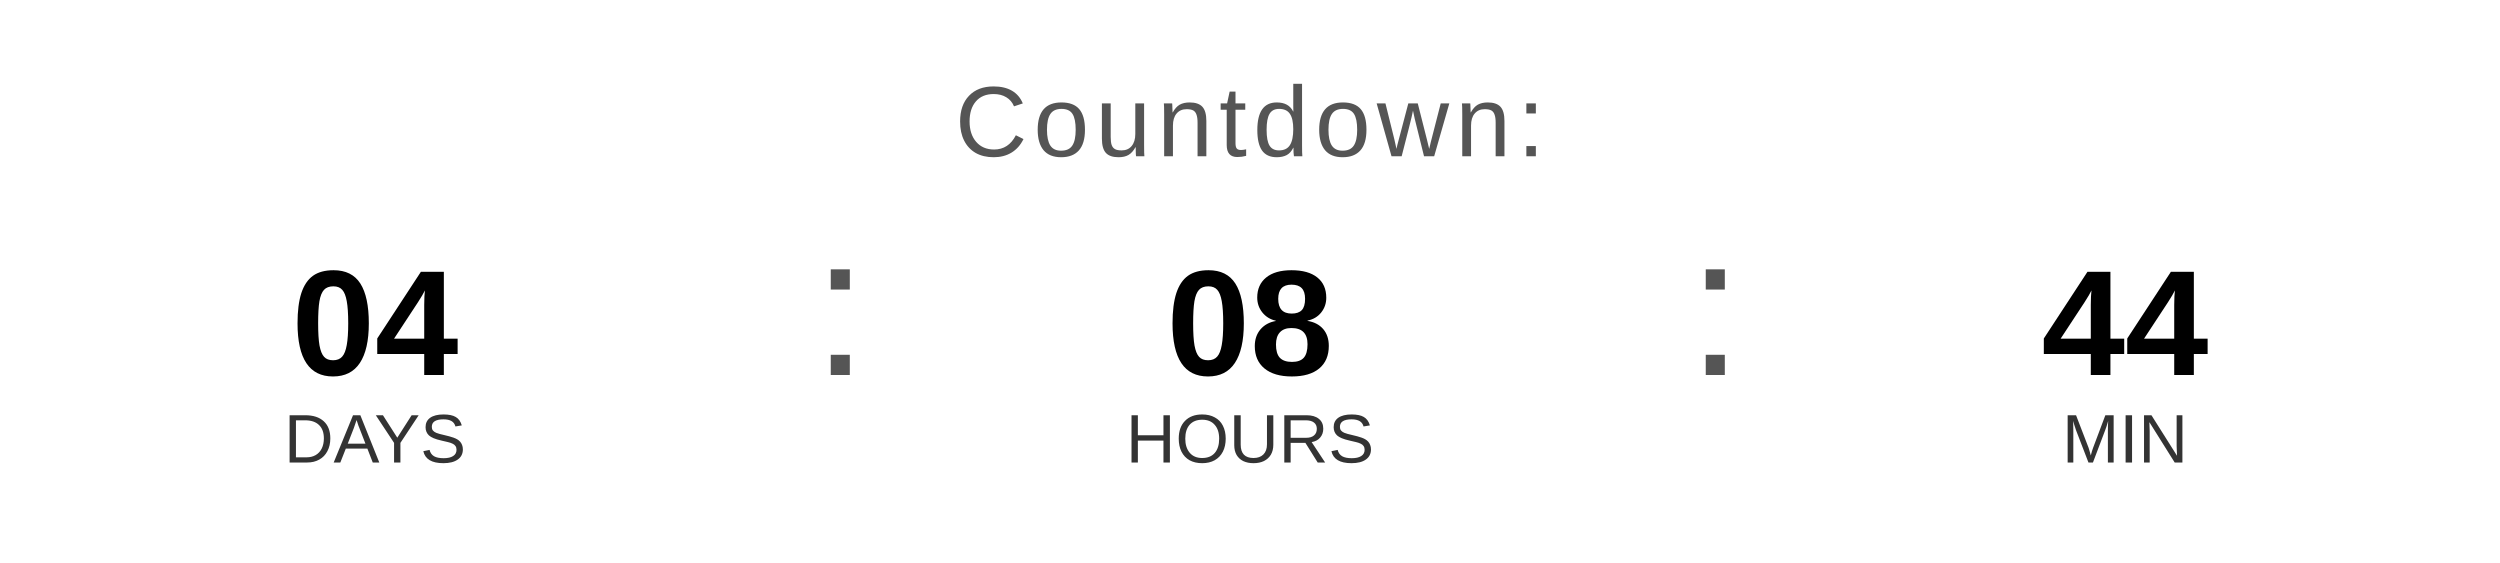
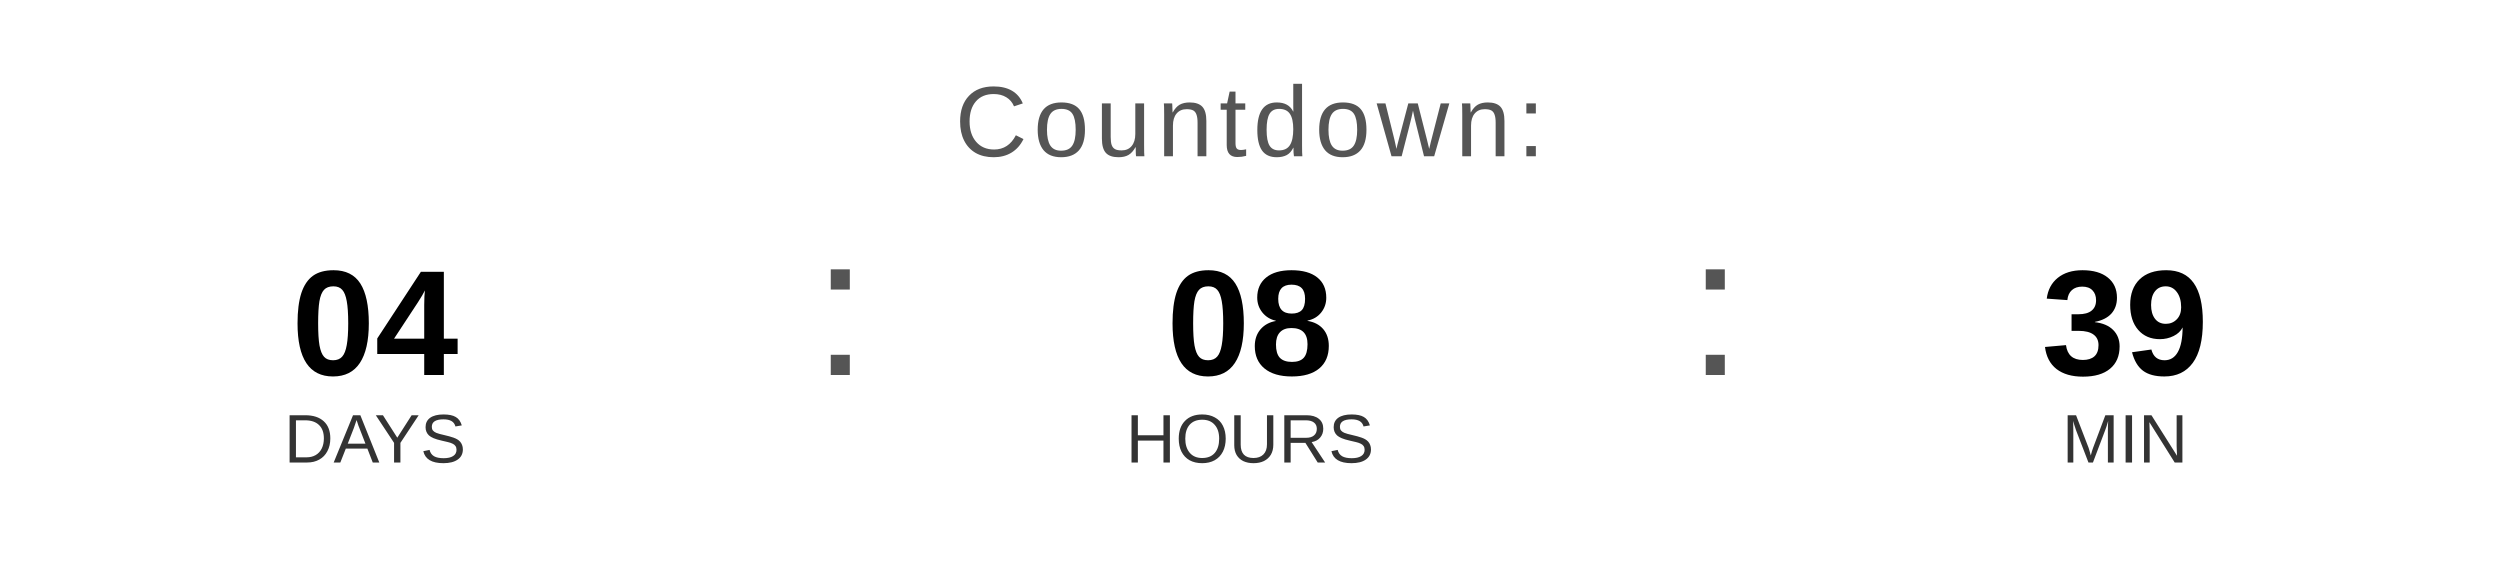
<svg xmlns="http://www.w3.org/2000/svg" width="400" height="90" viewBox="0 0 400 90">
  <text x="200" y="25" font-family="Arial, Helvetica, sans-serif" font-size="16" fill="#555555" text-anchor="middle" letter-spacing="1">
    Countdown:
  </text>
  <text x="60" y="60" font-family="Arial, Helvetica, sans-serif" font-size="24" font-weight="bold" fill="#000000" text-anchor="middle">04</text>
  <text x="60" y="74" font-family="Arial, Helvetica, sans-serif" font-size="11" fill="#333333" text-anchor="middle">DAYS</text>
  <text x="130" y="60" font-family="Arial, sans-serif" font-size="32" fill="#555555">:</text>
  <text x="200" y="60" font-family="Arial, Helvetica, sans-serif" font-size="24" font-weight="bold" fill="#000000" text-anchor="middle">08</text>
  <text x="200" y="74" font-family="Arial, Helvetica, sans-serif" font-size="11" fill="#333333" text-anchor="middle">HOURS</text>
  <text x="270" y="60" font-family="Arial, sans-serif" font-size="32" fill="#555555">:</text>
-   <text x="340" y="60" font-family="Arial, Helvetica, sans-serif" font-size="24" font-weight="bold" fill="#000000" text-anchor="middle">44</text>
+   <text x="340" y="60" font-family="Arial, Helvetica, sans-serif" font-size="24" font-weight="bold" fill="#000000" text-anchor="middle">39</text>
  <text x="340" y="74" font-family="Arial, Helvetica, sans-serif" font-size="11" fill="#333333" text-anchor="middle">MIN</text>
</svg>
